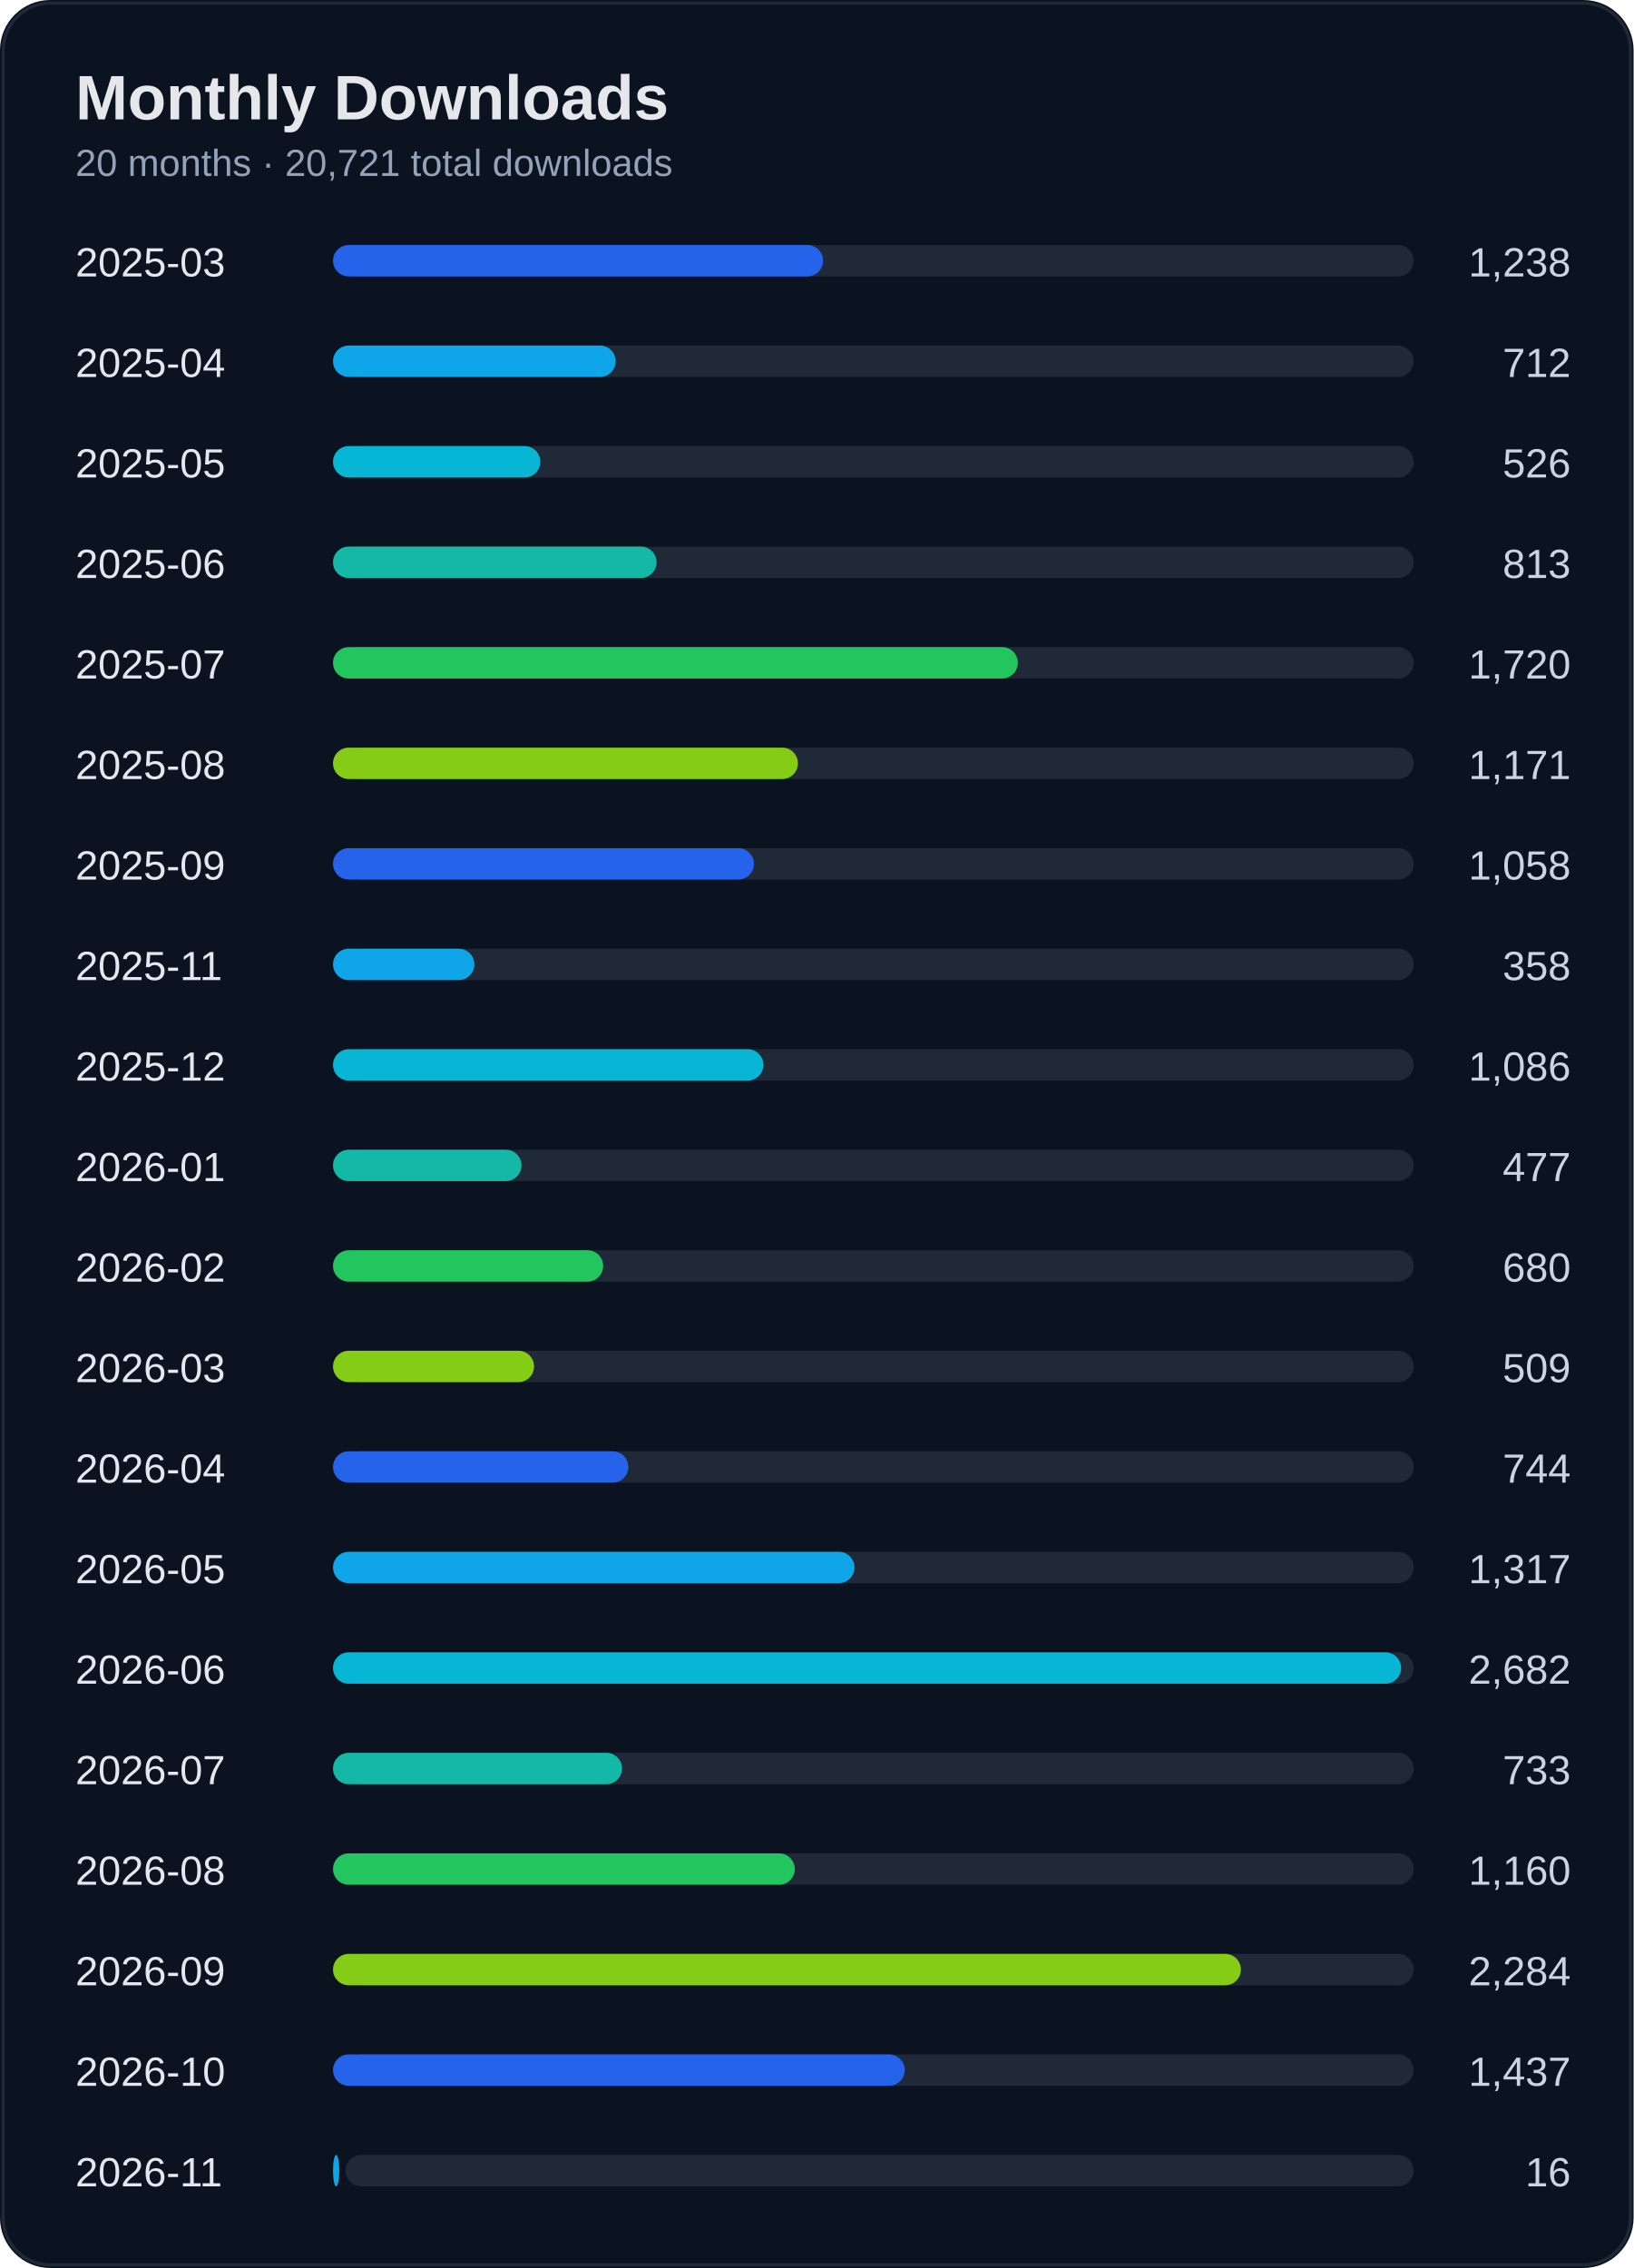
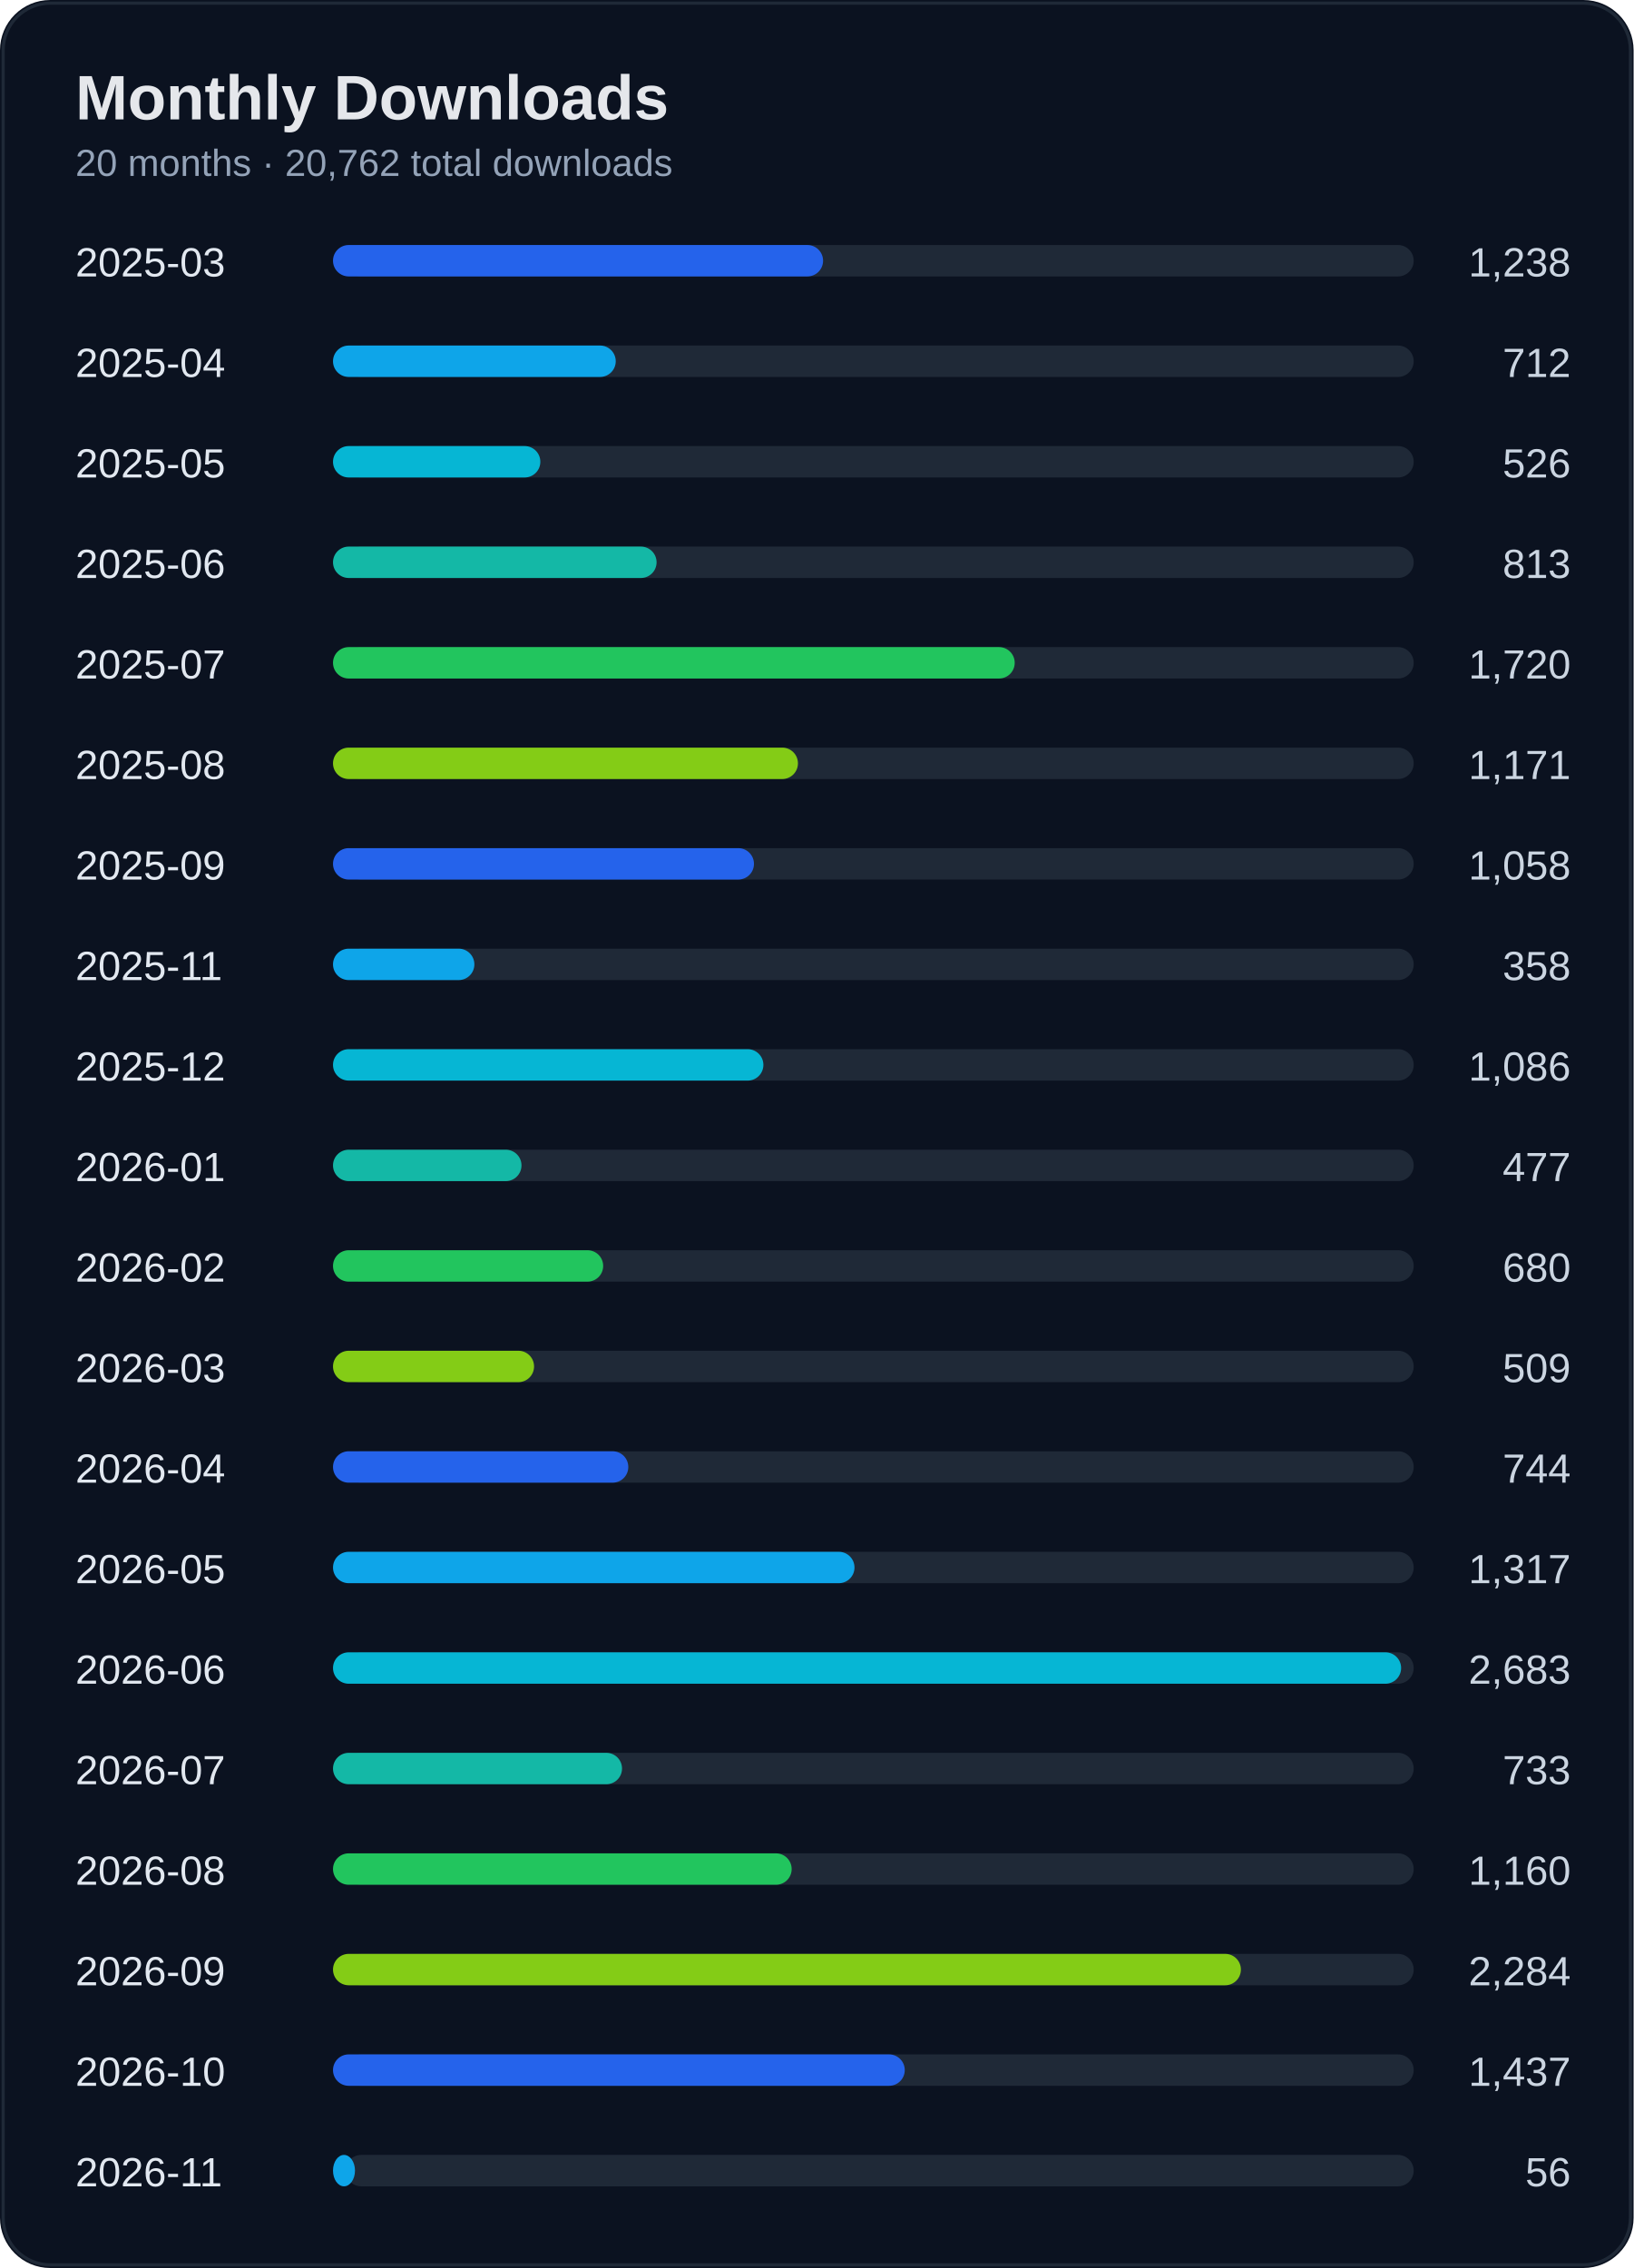
<svg xmlns="http://www.w3.org/2000/svg" width="520" height="722" viewBox="0 0 520 722">
  <rect width="100%" height="100%" rx="16" fill="#0b1220" />
  <rect x="1" y="1" width="518" height="720" rx="15" fill="none" stroke="#1f2937" />
  <text x="24" y="38" fill="#e5e7eb" font-size="20" font-weight="700" font-family="Segoe UI, Arial">Monthly Downloads</text>
-   <text x="24" y="56" fill="#94a3b8" font-size="12" font-family="Segoe UI, Arial">20 months · 20,721 total downloads</text>
+   <text x="24" y="56" fill="#94a3b8" font-size="12" font-family="Segoe UI, Arial">20 months · 20,762 total downloads</text>
  <text x="24" y="88" fill="#e2e8f0" font-size="13" font-family="Segoe UI, Arial">2025-03</text>
  <text x="500" y="88" fill="#cbd5e1" font-size="13" text-anchor="end" font-family="Segoe UI, Arial">1,238</text>
  <rect x="110" y="78" width="340" height="10" rx="5" fill="#1f2937" />
  <rect x="106" y="78" width="156" height="10" rx="5" fill="#2563eb" />
  <text x="24" y="120" fill="#e2e8f0" font-size="13" font-family="Segoe UI, Arial">2025-04</text>
  <text x="500" y="120" fill="#cbd5e1" font-size="13" text-anchor="end" font-family="Segoe UI, Arial">712</text>
  <rect x="110" y="110" width="340" height="10" rx="5" fill="#1f2937" />
  <rect x="106" y="110" width="90" height="10" rx="5" fill="#0ea5e9" />
  <text x="24" y="152" fill="#e2e8f0" font-size="13" font-family="Segoe UI, Arial">2025-05</text>
  <text x="500" y="152" fill="#cbd5e1" font-size="13" text-anchor="end" font-family="Segoe UI, Arial">526</text>
  <rect x="110" y="142" width="340" height="10" rx="5" fill="#1f2937" />
  <rect x="106" y="142" width="66" height="10" rx="5" fill="#06b6d4" />
  <text x="24" y="184" fill="#e2e8f0" font-size="13" font-family="Segoe UI, Arial">2025-06</text>
  <text x="500" y="184" fill="#cbd5e1" font-size="13" text-anchor="end" font-family="Segoe UI, Arial">813</text>
  <rect x="110" y="174" width="340" height="10" rx="5" fill="#1f2937" />
  <rect x="106" y="174" width="103" height="10" rx="5" fill="#14b8a6" />
  <text x="24" y="216" fill="#e2e8f0" font-size="13" font-family="Segoe UI, Arial">2025-07</text>
  <text x="500" y="216" fill="#cbd5e1" font-size="13" text-anchor="end" font-family="Segoe UI, Arial">1,720</text>
  <rect x="110" y="206" width="340" height="10" rx="5" fill="#1f2937" />
-   <rect x="106" y="206" width="218" height="10" rx="5" fill="#22c55e" />
+   <rect x="106" y="206" width="217" height="10" rx="5" fill="#22c55e" />
  <text x="24" y="248" fill="#e2e8f0" font-size="13" font-family="Segoe UI, Arial">2025-08</text>
  <text x="500" y="248" fill="#cbd5e1" font-size="13" text-anchor="end" font-family="Segoe UI, Arial">1,171</text>
  <rect x="110" y="238" width="340" height="10" rx="5" fill="#1f2937" />
  <rect x="106" y="238" width="148" height="10" rx="5" fill="#84cc16" />
  <text x="24" y="280" fill="#e2e8f0" font-size="13" font-family="Segoe UI, Arial">2025-09</text>
  <text x="500" y="280" fill="#cbd5e1" font-size="13" text-anchor="end" font-family="Segoe UI, Arial">1,058</text>
  <rect x="110" y="270" width="340" height="10" rx="5" fill="#1f2937" />
  <rect x="106" y="270" width="134" height="10" rx="5" fill="#2563eb" />
  <text x="24" y="312" fill="#e2e8f0" font-size="13" font-family="Segoe UI, Arial">2025-11</text>
  <text x="500" y="312" fill="#cbd5e1" font-size="13" text-anchor="end" font-family="Segoe UI, Arial">358</text>
  <rect x="110" y="302" width="340" height="10" rx="5" fill="#1f2937" />
  <rect x="106" y="302" width="45" height="10" rx="5" fill="#0ea5e9" />
  <text x="24" y="344" fill="#e2e8f0" font-size="13" font-family="Segoe UI, Arial">2025-12</text>
  <text x="500" y="344" fill="#cbd5e1" font-size="13" text-anchor="end" font-family="Segoe UI, Arial">1,086</text>
  <rect x="110" y="334" width="340" height="10" rx="5" fill="#1f2937" />
  <rect x="106" y="334" width="137" height="10" rx="5" fill="#06b6d4" />
  <text x="24" y="376" fill="#e2e8f0" font-size="13" font-family="Segoe UI, Arial">2026-01</text>
  <text x="500" y="376" fill="#cbd5e1" font-size="13" text-anchor="end" font-family="Segoe UI, Arial">477</text>
  <rect x="110" y="366" width="340" height="10" rx="5" fill="#1f2937" />
  <rect x="106" y="366" width="60" height="10" rx="5" fill="#14b8a6" />
  <text x="24" y="408" fill="#e2e8f0" font-size="13" font-family="Segoe UI, Arial">2026-02</text>
  <text x="500" y="408" fill="#cbd5e1" font-size="13" text-anchor="end" font-family="Segoe UI, Arial">680</text>
  <rect x="110" y="398" width="340" height="10" rx="5" fill="#1f2937" />
  <rect x="106" y="398" width="86" height="10" rx="5" fill="#22c55e" />
  <text x="24" y="440" fill="#e2e8f0" font-size="13" font-family="Segoe UI, Arial">2026-03</text>
  <text x="500" y="440" fill="#cbd5e1" font-size="13" text-anchor="end" font-family="Segoe UI, Arial">509</text>
  <rect x="110" y="430" width="340" height="10" rx="5" fill="#1f2937" />
  <rect x="106" y="430" width="64" height="10" rx="5" fill="#84cc16" />
  <text x="24" y="472" fill="#e2e8f0" font-size="13" font-family="Segoe UI, Arial">2026-04</text>
  <text x="500" y="472" fill="#cbd5e1" font-size="13" text-anchor="end" font-family="Segoe UI, Arial">744</text>
  <rect x="110" y="462" width="340" height="10" rx="5" fill="#1f2937" />
  <rect x="106" y="462" width="94" height="10" rx="5" fill="#2563eb" />
  <text x="24" y="504" fill="#e2e8f0" font-size="13" font-family="Segoe UI, Arial">2026-05</text>
  <text x="500" y="504" fill="#cbd5e1" font-size="13" text-anchor="end" font-family="Segoe UI, Arial">1,317</text>
  <rect x="110" y="494" width="340" height="10" rx="5" fill="#1f2937" />
  <rect x="106" y="494" width="166" height="10" rx="5" fill="#0ea5e9" />
  <text x="24" y="536" fill="#e2e8f0" font-size="13" font-family="Segoe UI, Arial">2026-06</text>
-   <text x="500" y="536" fill="#cbd5e1" font-size="13" text-anchor="end" font-family="Segoe UI, Arial">2,682</text>
+   <text x="500" y="536" fill="#cbd5e1" font-size="13" text-anchor="end" font-family="Segoe UI, Arial">2,683</text>
  <rect x="110" y="526" width="340" height="10" rx="5" fill="#1f2937" />
  <rect x="106" y="526" width="340" height="10" rx="5" fill="#06b6d4" />
  <text x="24" y="568" fill="#e2e8f0" font-size="13" font-family="Segoe UI, Arial">2026-07</text>
  <text x="500" y="568" fill="#cbd5e1" font-size="13" text-anchor="end" font-family="Segoe UI, Arial">733</text>
  <rect x="110" y="558" width="340" height="10" rx="5" fill="#1f2937" />
  <rect x="106" y="558" width="92" height="10" rx="5" fill="#14b8a6" />
  <text x="24" y="600" fill="#e2e8f0" font-size="13" font-family="Segoe UI, Arial">2026-08</text>
  <text x="500" y="600" fill="#cbd5e1" font-size="13" text-anchor="end" font-family="Segoe UI, Arial">1,160</text>
  <rect x="110" y="590" width="340" height="10" rx="5" fill="#1f2937" />
-   <rect x="106" y="590" width="147" height="10" rx="5" fill="#22c55e" />
+   <rect x="106" y="590" width="146" height="10" rx="5" fill="#22c55e" />
  <text x="24" y="632" fill="#e2e8f0" font-size="13" font-family="Segoe UI, Arial">2026-09</text>
  <text x="500" y="632" fill="#cbd5e1" font-size="13" text-anchor="end" font-family="Segoe UI, Arial">2,284</text>
  <rect x="110" y="622" width="340" height="10" rx="5" fill="#1f2937" />
  <rect x="106" y="622" width="289" height="10" rx="5" fill="#84cc16" />
  <text x="24" y="664" fill="#e2e8f0" font-size="13" font-family="Segoe UI, Arial">2026-10</text>
  <text x="500" y="664" fill="#cbd5e1" font-size="13" text-anchor="end" font-family="Segoe UI, Arial">1,437</text>
  <rect x="110" y="654" width="340" height="10" rx="5" fill="#1f2937" />
  <rect x="106" y="654" width="182" height="10" rx="5" fill="#2563eb" />
  <text x="24" y="696" fill="#e2e8f0" font-size="13" font-family="Segoe UI, Arial">2026-11</text>
-   <text x="500" y="696" fill="#cbd5e1" font-size="13" text-anchor="end" font-family="Segoe UI, Arial">16</text>
+   <text x="500" y="696" fill="#cbd5e1" font-size="13" text-anchor="end" font-family="Segoe UI, Arial">56</text>
  <rect x="110" y="686" width="340" height="10" rx="5" fill="#1f2937" />
-   <rect x="106" y="686" width="2" height="10" rx="5" fill="#0ea5e9" />
+   <rect x="106" y="686" width="7" height="10" rx="5" fill="#0ea5e9" />
</svg>
